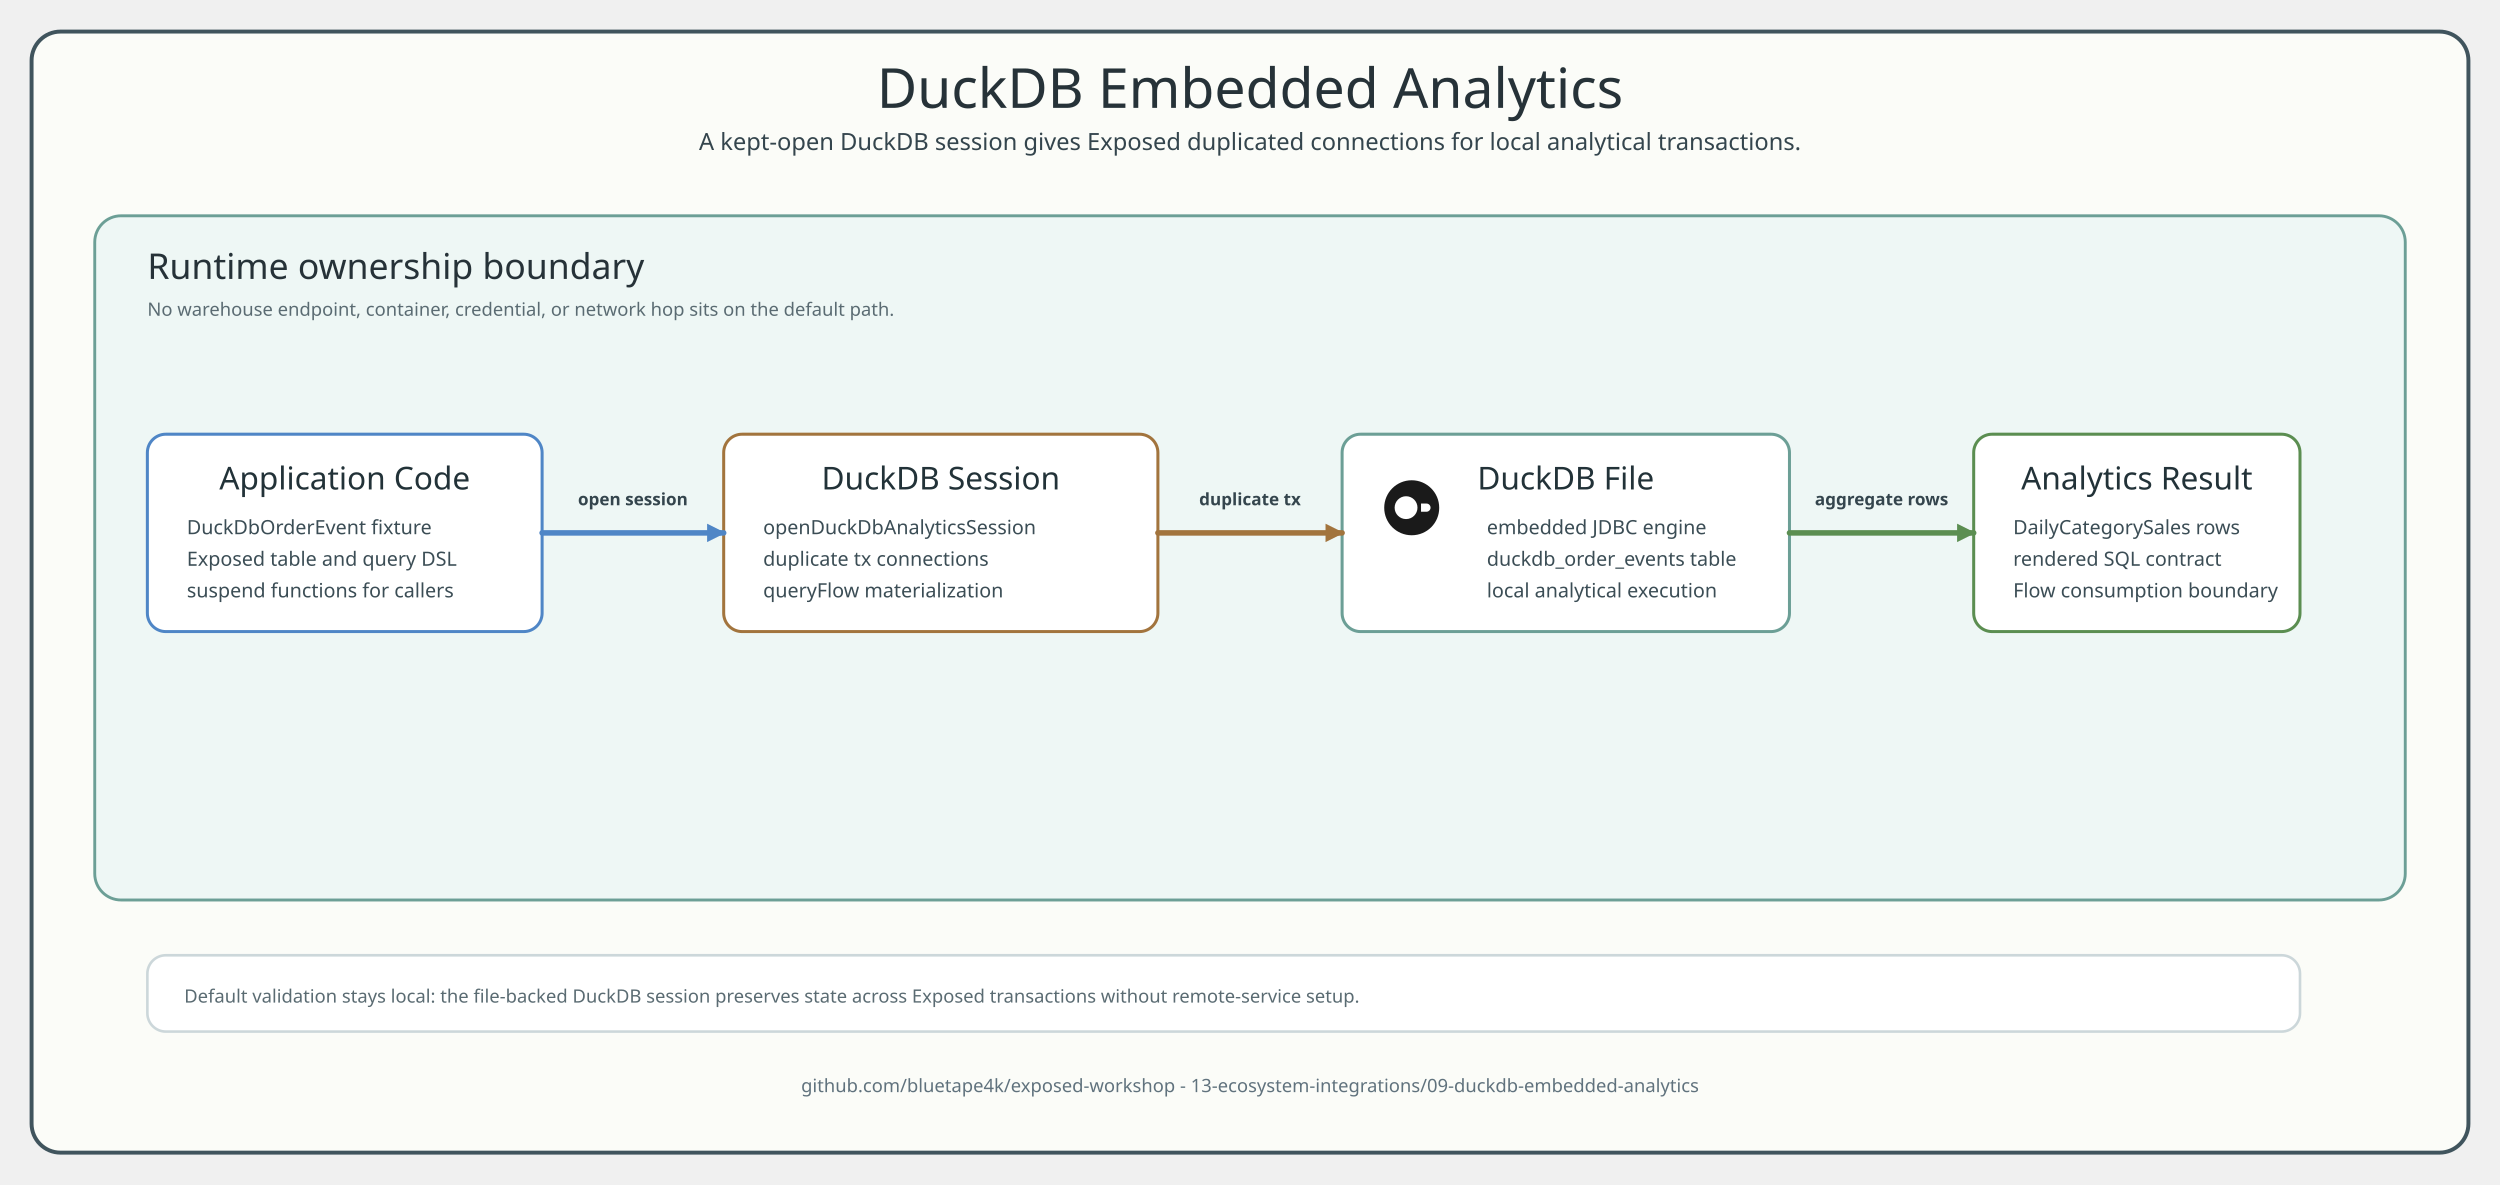
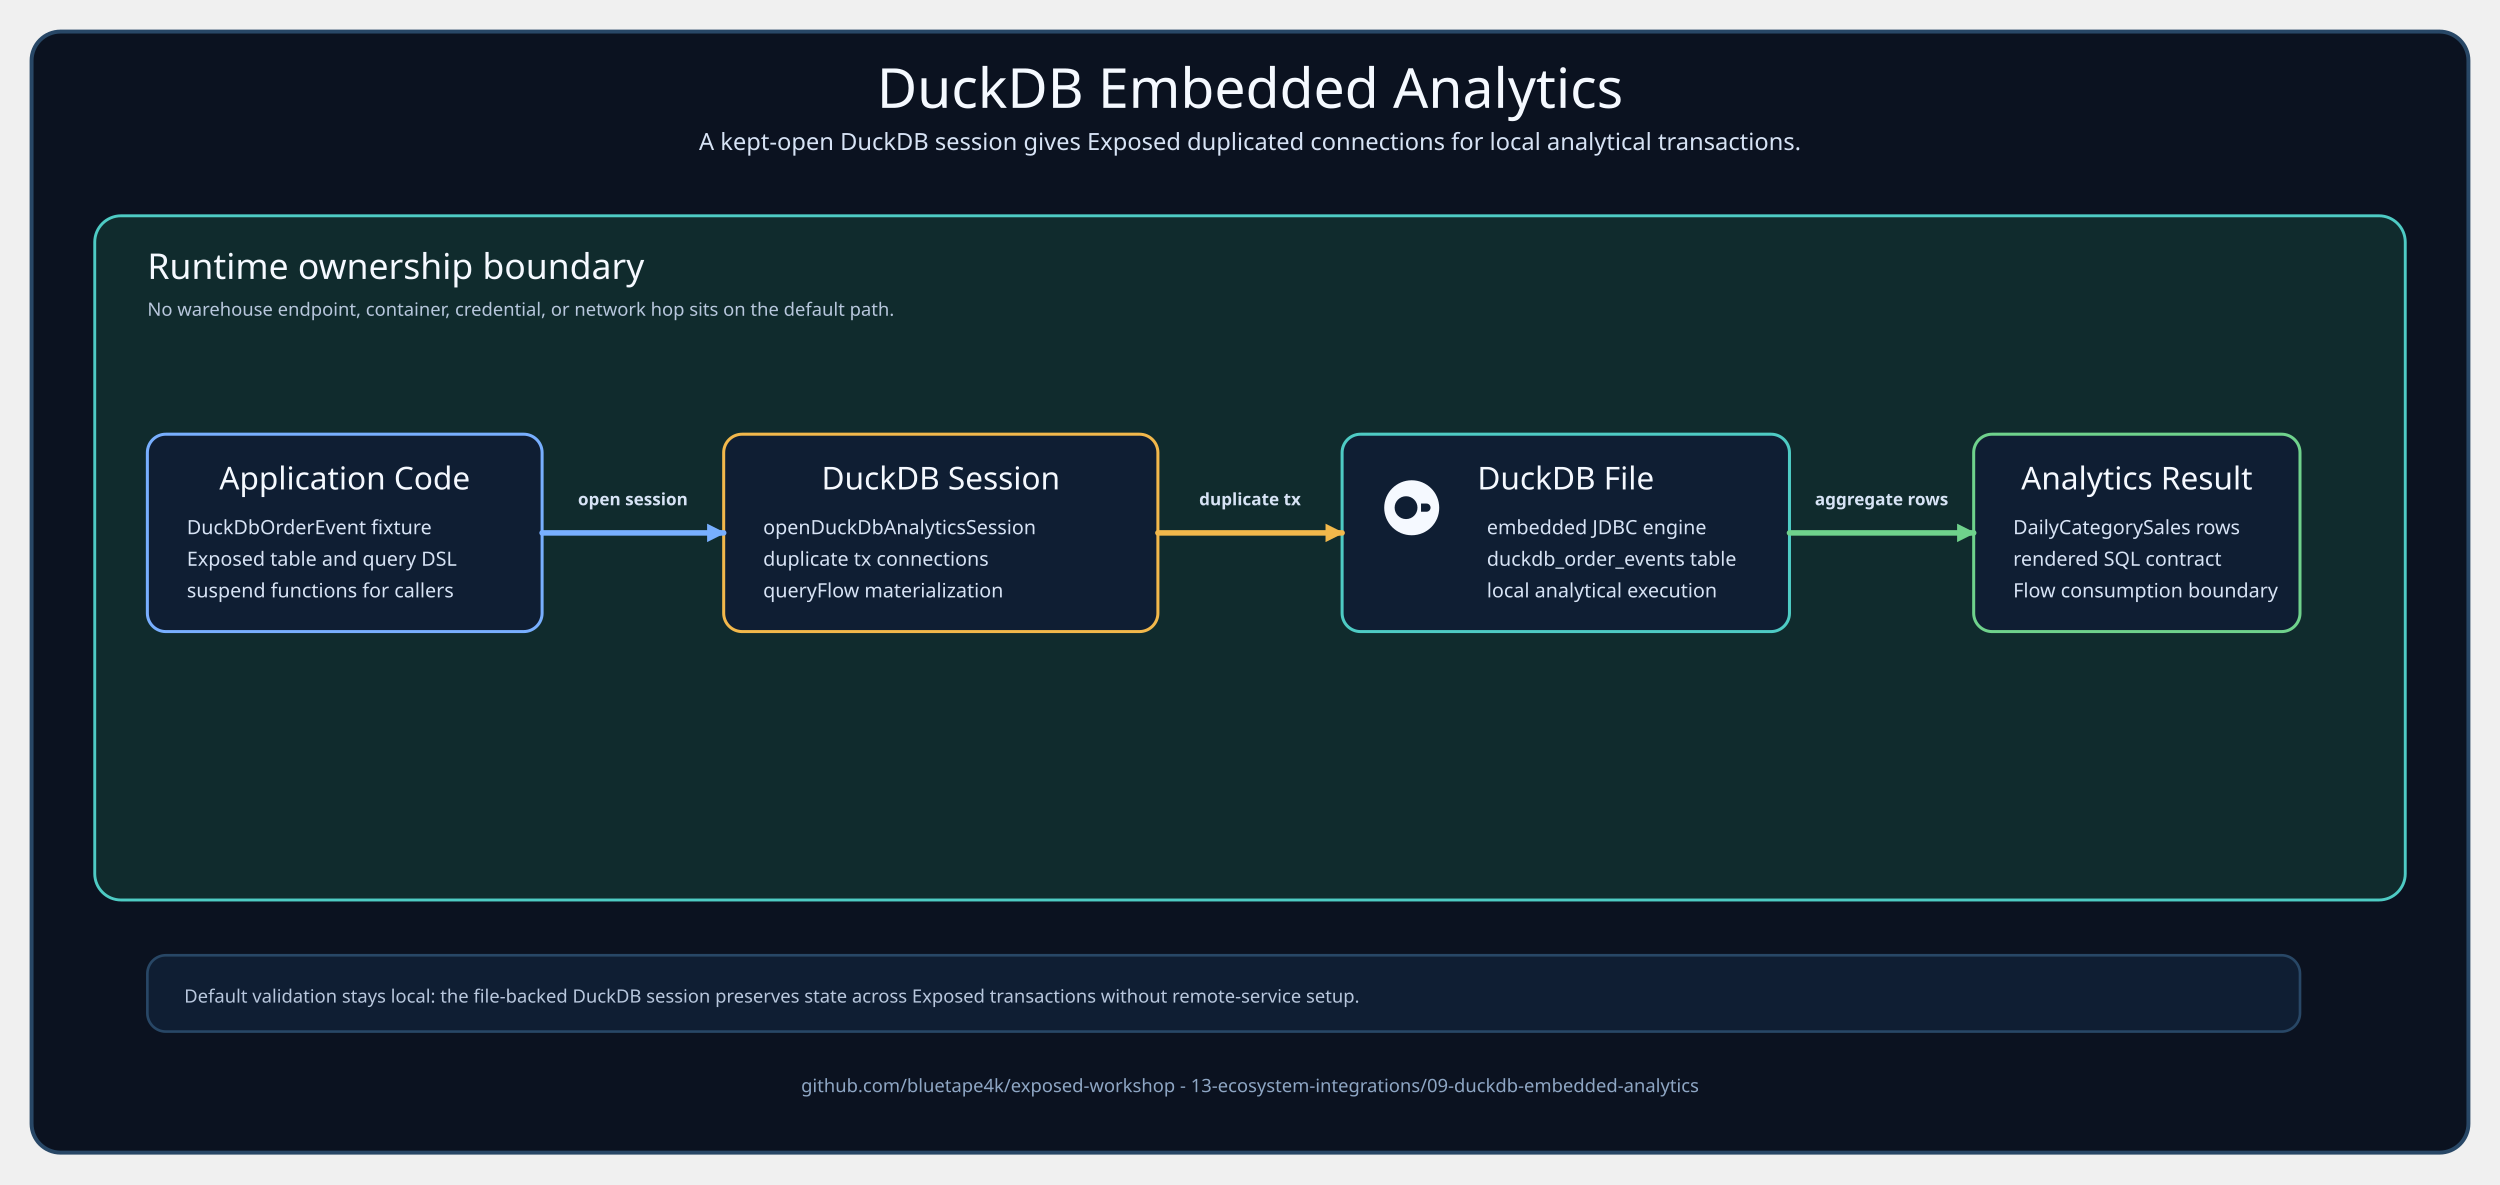
<svg xmlns="http://www.w3.org/2000/svg" width="1900" height="900" viewBox="0 0 1900 900" role="img" aria-labelledby="title desc">
  <defs>
    <style>
      text { letter-spacing: 0; }
-       .title { font-family: "Architects Daughter"; font-size: 42px; font-weight: 400; fill: #263238; }
-       .subtitle, .label, .note, .footer { font-family: "Comic Mono"; fill: #34454d; }
+       .title { font-family: "Architects Daughter"; font-size: 42px; font-weight: 400; fill: #F5F9FF; }
+       .subtitle, .label, .note, .footer { font-family: "Comic Mono"; fill: #D7E3F5; }
      .subtitle { font-size: 18px; }
-       .sectionTitle { font-family: "Architects Daughter"; font-size: 27px; fill: #263238; }
-       .cardTitle { font-family: "Architects Daughter"; font-size: 24px; fill: #223238; }
-       .cardText { font-family: "Comic Mono"; font-size: 15px; fill: #3b4d55; }
+       .sectionTitle { font-family: "Architects Daughter"; font-size: 27px; fill: #F5F9FF; }
+       .cardTitle { font-family: "Architects Daughter"; font-size: 24px; fill: #F5F9FF; }
+       .cardText { font-family: "Comic Mono"; font-size: 15px; fill: #D7E3F5; }
      .label { font-size: 13px; font-weight: 700; }
-       .note { font-size: 14px; fill: #5a6b72; }
-       .footer { font-size: 14px; fill: #60727d; }
-       .frame { fill: #fbfcf8; stroke: #40545d; stroke-width: 3; }
-       .panel { fill: #eef7f5; stroke: #6c9f96; stroke-width: 2.2; }
-       .card { fill: #ffffff; stroke-width: 2.3; }
-       .appCard { stroke: #4f86c6; }
-       .helperCard { stroke: #a2743d; }
-       .duckCard { stroke: #6c9f96; }
-       .resultCard { stroke: #5b8e51; }
-       .flow { fill: none; stroke: #4f86c6; stroke-width: 4.2; stroke-linecap: round; stroke-linejoin: round; marker-end: url(#arrowBlue); }
-       .helperFlow { fill: none; stroke: #a2743d; stroke-width: 4.2; stroke-linecap: round; stroke-linejoin: round; marker-end: url(#arrowAmber); }
-       .dataFlow { fill: none; stroke: #5b8e51; stroke-width: 4.2; stroke-linecap: round; stroke-linejoin: round; marker-end: url(#arrowGreen); }
+       .note { font-size: 14px; fill: #B8C7DD; }
+       .footer { font-size: 14px; fill: #8EA6C4; }
+       .frame { fill: #0B1220; stroke: #284766; stroke-width: 3; }
+       .panel { fill: #102B2D; stroke: #4ECBC4; stroke-width: 2.2; }
+       .card { fill: #0F1E33; stroke-width: 2.3; }
+       .appCard { stroke: #78AFFF; }
+       .helperCard { stroke: #F2B84B; }
+       .duckCard { stroke: #4ECBC4; }
+       .resultCard { stroke: #6FD28C; }
+       .flow { fill: none; stroke: #78AFFF; stroke-width: 4.2; stroke-linecap: round; stroke-linejoin: round; marker-end: url(#arrowBlue); }
+       .helperFlow { fill: none; stroke: #F2B84B; stroke-width: 4.2; stroke-linecap: round; stroke-linejoin: round; marker-end: url(#arrowAmber); }
+       .dataFlow { fill: none; stroke: #6FD28C; stroke-width: 4.2; stroke-linecap: round; stroke-linejoin: round; marker-end: url(#arrowGreen); }
    </style>
    <marker id="arrowBlue" markerUnits="userSpaceOnUse" markerWidth="14" markerHeight="14" viewBox="0 0 10 10" refX="9" refY="5" orient="auto">
-       <path d="M 0 0 L 10 5 L 0 10 Z" fill="#4f86c6" stroke="#4f86c6" stroke-width="0" stroke-dasharray="none" style="stroke-dasharray:none!important" />
+       <path d="M 0 0 L 10 5 L 0 10 Z" fill="#78AFFF" stroke="#78AFFF" stroke-width="0" stroke-dasharray="none" style="stroke-dasharray:none!important" />
    </marker>
    <marker id="arrowAmber" markerUnits="userSpaceOnUse" markerWidth="14" markerHeight="14" viewBox="0 0 10 10" refX="9" refY="5" orient="auto">
-       <path d="M 0 0 L 10 5 L 0 10 Z" fill="#a2743d" stroke="#a2743d" stroke-width="0" stroke-dasharray="none" style="stroke-dasharray:none!important" />
+       <path d="M 0 0 L 10 5 L 0 10 Z" fill="#F2B84B" stroke="#F2B84B" stroke-width="0" stroke-dasharray="none" style="stroke-dasharray:none!important" />
    </marker>
    <marker id="arrowGreen" markerUnits="userSpaceOnUse" markerWidth="14" markerHeight="14" viewBox="0 0 10 10" refX="9" refY="5" orient="auto">
-       <path d="M 0 0 L 10 5 L 0 10 Z" fill="#5b8e51" stroke="#5b8e51" stroke-width="0" stroke-dasharray="none" style="stroke-dasharray:none!important" />
+       <path d="M 0 0 L 10 5 L 0 10 Z" fill="#6FD28C" stroke="#6FD28C" stroke-width="0" stroke-dasharray="none" style="stroke-dasharray:none!important" />
    </marker>
  </defs>
  <rect x="24" y="24" width="1852" height="852" rx="22" class="frame" />
  <text x="950" y="82" text-anchor="middle" class="title">DuckDB Embedded Analytics</text>
  <text x="950" y="114" text-anchor="middle" class="subtitle">A kept-open DuckDB session gives Exposed duplicated connections for local analytical transactions.</text>
  <rect x="72" y="164" width="1756" height="520" rx="20" class="panel" />
  <text x="112" y="212" class="sectionTitle">Runtime ownership boundary</text>
  <text x="112" y="240" class="note">No warehouse endpoint, container, credential, or network hop sits on the default path.</text>
  <g id="application-card">
    <rect x="112" y="330" width="300" height="150" rx="14" class="card appCard" />
    <text x="262" y="372" text-anchor="middle" class="cardTitle">Application Code</text>
    <text x="142" y="406" class="cardText">DuckDbOrderEvent fixture</text>
    <text x="142" y="430" class="cardText">Exposed table and query DSL</text>
    <text x="142" y="454" class="cardText">suspend functions for callers</text>
  </g>
  <g id="helper-card">
    <rect x="550" y="330" width="330" height="150" rx="14" class="card helperCard" />
    <text x="715" y="372" text-anchor="middle" class="cardTitle">DuckDB Session</text>
    <text x="580" y="406" class="cardText">openDuckDbAnalyticsSession</text>
    <text x="580" y="430" class="cardText">duplicate tx connections</text>
    <text x="580" y="454" class="cardText">queryFlow materialization</text>
  </g>
  <g id="duckdb-card">
    <rect x="1020" y="330" width="340" height="150" rx="14" class="card duckCard" />
    <g data-bluetape4k-icon="testcontainers/database/duckdb" transform="translate(1052 365) scale(1.9)">
-       <path fill="#1A1A1A" d="M11 22C4.923 22 0 17.077 0 11C0 4.923 4.923 0 11 0C17.076 0 21.999 4.924 21.999 11C22.043 17.076 17.121 22 11 22ZM8.736 15.524C11.264 15.524 13.305 13.484 13.305 10.956C13.305 8.428 11.264 6.388 8.736 6.388C6.208 6.388 4.168 8.472 4.168 10.956C4.168 13.484 6.208 15.524 8.736 15.524ZM16.898 12.597C17.785 12.597 18.539 11.842 18.539 10.955C18.539 10.068 17.829 9.314 16.898 9.314L14.725 9.314L14.725 12.597L16.898 12.597Z" />
+       <path fill="#F5F9FF" d="M11 22C4.923 22 0 17.077 0 11C0 4.923 4.923 0 11 0C17.076 0 21.999 4.924 21.999 11C22.043 17.076 17.121 22 11 22ZM8.736 15.524C11.264 15.524 13.305 13.484 13.305 10.956C13.305 8.428 11.264 6.388 8.736 6.388C6.208 6.388 4.168 8.472 4.168 10.956C4.168 13.484 6.208 15.524 8.736 15.524ZM16.898 12.597C17.785 12.597 18.539 11.842 18.539 10.955C18.539 10.068 17.829 9.314 16.898 9.314L14.725 9.314L14.725 12.597L16.898 12.597Z" />
    </g>
    <text x="1190" y="372" text-anchor="middle" class="cardTitle">DuckDB File</text>
    <text x="1130" y="406" class="cardText">embedded JDBC engine</text>
    <text x="1130" y="430" class="cardText">duckdb_order_events table</text>
    <text x="1130" y="454" class="cardText">local analytical execution</text>
  </g>
  <g id="result-card">
    <rect x="1500" y="330" width="248" height="150" rx="14" class="card resultCard" />
    <text x="1624" y="372" text-anchor="middle" class="cardTitle">Analytics Result</text>
    <text x="1530" y="406" class="cardText">DailyCategorySales rows</text>
    <text x="1530" y="430" class="cardText">rendered SQL contract</text>
    <text x="1530" y="454" class="cardText">Flow consumption boundary</text>
  </g>
  <path data-connector="app-to-helper" d="M 412 405 L 550 405" class="flow" />
  <text x="481" y="384" text-anchor="middle" class="label">open session</text>
  <path data-connector="helper-to-duckdb" d="M 880 405 L 1020 405" class="helperFlow" />
  <text x="950" y="384" text-anchor="middle" class="label">duplicate tx</text>
  <path data-connector="duckdb-to-result" d="M 1360 405 L 1500 405" class="dataFlow" />
  <text x="1430" y="384" text-anchor="middle" class="label">aggregate rows</text>
-   <rect x="112" y="726" width="1636" height="58" rx="14" fill="#ffffff" stroke="#ccd7da" stroke-width="2" />
+   <rect x="112" y="726" width="1636" height="58" rx="14" fill="#0F1E33" stroke="#284766" stroke-width="2" />
  <text x="140" y="762" class="note">Default validation stays local: the file-backed DuckDB session preserves state across Exposed transactions without remote-service setup.</text>
  <text x="950" y="830" text-anchor="middle" class="footer">github.com/bluetape4k/exposed-workshop - 13-ecosystem-integrations/09-duckdb-embedded-analytics</text>
</svg>
